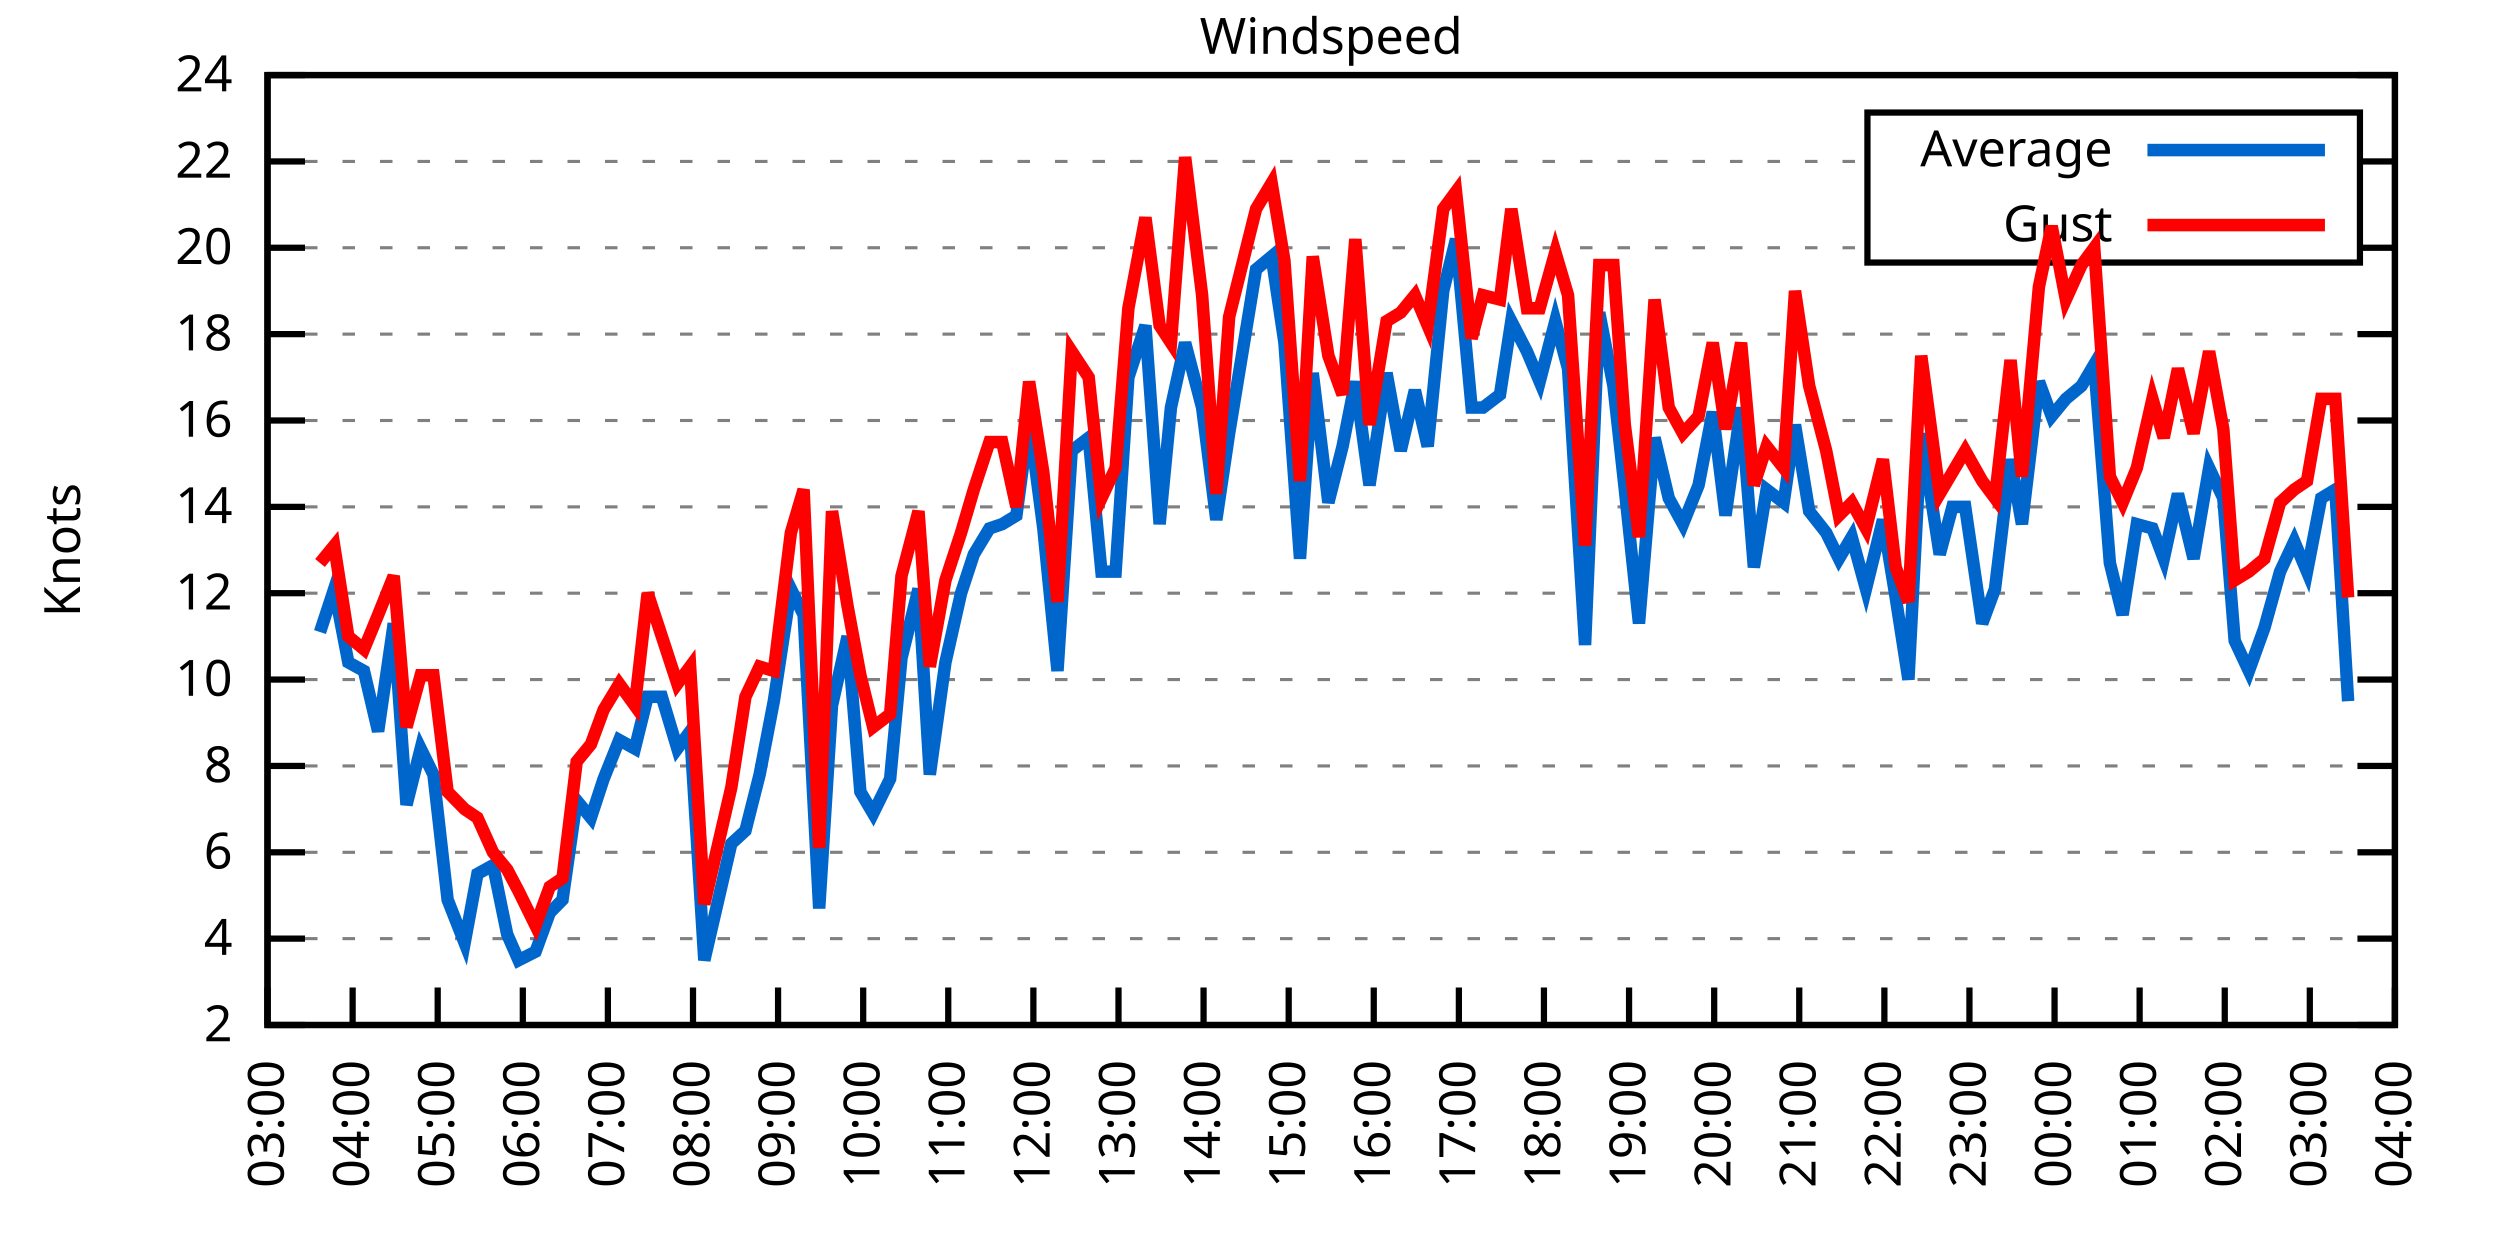
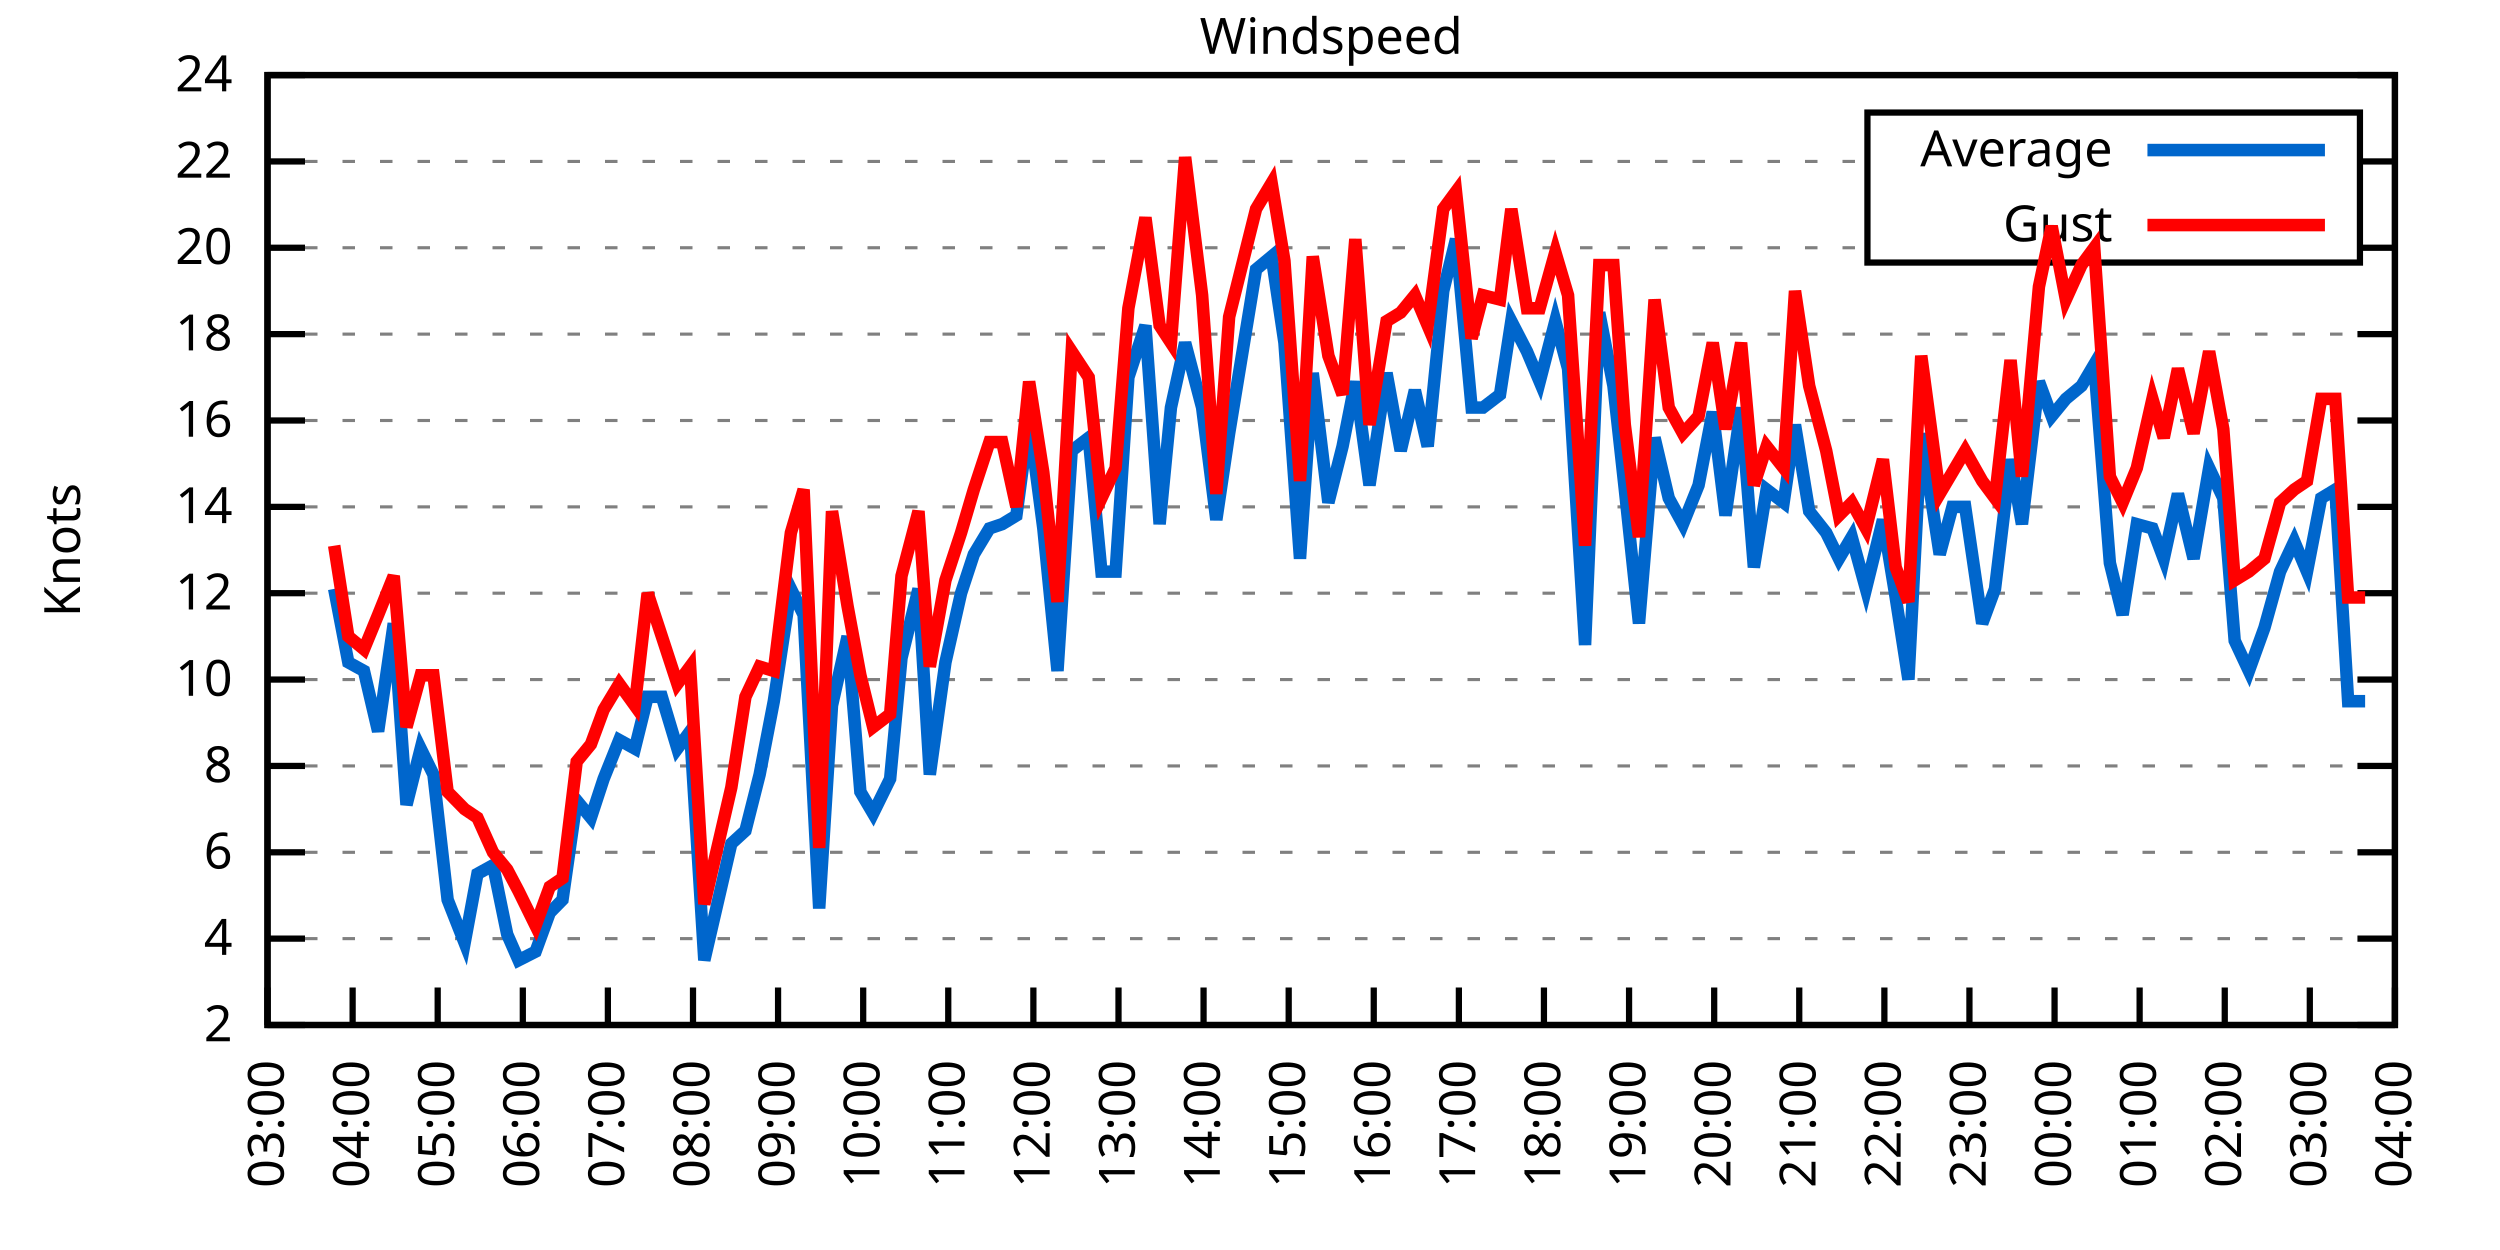
<svg xmlns="http://www.w3.org/2000/svg" xmlns:xlink="http://www.w3.org/1999/xlink" width="400" height="200" viewBox="0 0 400 200">
  <g id="gnuplot_canvas">
    <rect x="0" y="0" width="400" height="200" fill="none" />
    <defs>
      <circle id="gpDot" r="0.5" stroke-width="0.5" stroke="currentColor" />
      <path id="gpPt0" stroke-width="0.333" stroke="currentColor" d="M-1,0 h2 M0,-1 v2" />
      <path id="gpPt1" stroke-width="0.333" stroke="currentColor" d="M-1,-1 L1,1 M1,-1 L-1,1" />
      <path id="gpPt2" stroke-width="0.333" stroke="currentColor" d="M-1,0 L1,0 M0,-1 L0,1 M-1,-1 L1,1 M-1,1 L1,-1" />
      <rect id="gpPt3" stroke-width="0.333" stroke="currentColor" x="-1" y="-1" width="2" height="2" />
      <rect id="gpPt4" stroke-width="0.333" stroke="currentColor" fill="currentColor" x="-1" y="-1" width="2" height="2" />
      <circle id="gpPt5" stroke-width="0.333" stroke="currentColor" cx="0" cy="0" r="1" />
      <use xlink:href="#gpPt5" id="gpPt6" fill="currentColor" stroke="none" />
      <path id="gpPt7" stroke-width="0.333" stroke="currentColor" d="M0,-1.33 L-1.33,0.67 L1.33,0.67 z" />
      <use xlink:href="#gpPt7" id="gpPt8" fill="currentColor" stroke="none" />
      <use xlink:href="#gpPt7" id="gpPt9" stroke="currentColor" transform="rotate(180)" />
      <use xlink:href="#gpPt9" id="gpPt10" fill="currentColor" stroke="none" />
      <use xlink:href="#gpPt3" id="gpPt11" stroke="currentColor" transform="rotate(45)" />
      <use xlink:href="#gpPt11" id="gpPt12" fill="currentColor" stroke="none" />
      <path id="gpPt13" stroke-width="0.333" stroke="currentColor" d="M0,1.330 L1.265,0.411 L0.782,-1.067 L-0.782,-1.076 L-1.265,0.411 z" />
      <use xlink:href="#gpPt13" id="gpPt14" fill="currentColor" stroke="none" />
      <filter id="textbox" filterUnits="objectBoundingBox" x="0" y="0" height="1" width="1">
        <feFlood flood-color="white" flood-opacity="1" result="bgnd" />
        <feComposite in="SourceGraphic" in2="bgnd" operator="atop" />
      </filter>
      <filter id="greybox" filterUnits="objectBoundingBox" x="0" y="0" height="1" width="1">
        <feFlood flood-color="lightgrey" flood-opacity="1" result="grey" />
        <feComposite in="SourceGraphic" in2="grey" operator="atop" />
      </filter>
    </defs>
    <g fill="none" color="white" stroke="currentColor" stroke-width="1.00" stroke-linecap="butt" stroke-linejoin="miter">
</g>
    <g fill="none" color="black" stroke="currentColor" stroke-width="1.00" stroke-linecap="butt" stroke-linejoin="miter">
      <g stroke="none" shape-rendering="crispEdges">
        <polygon fill="rgb(255, 255, 255)" points="42.80,164.00 383.18,164.00 383.18,12.02 42.80,12.02 " />
      </g>
    </g>
    <g fill="none" color="black" stroke="currentColor" stroke-width="1.00" stroke-linecap="butt" stroke-linejoin="miter">
</g>
    <g fill="none" color="black" stroke="black" stroke-width="0.50" stroke-linecap="butt" stroke-linejoin="miter">
</g>
    <g fill="none" color="gray" stroke="currentColor" stroke-width="0.50" stroke-linecap="butt" stroke-linejoin="miter">
      <path stroke="gray" stroke-dasharray="2,4" class="gridline" d="M42.80,164.00 L383.19,164.00  " />
    </g>
    <g fill="none" color="gray" stroke="gray" stroke-width="1.00" stroke-linecap="butt" stroke-linejoin="miter">
</g>
    <g fill="none" color="black" stroke="currentColor" stroke-width="1.00" stroke-linecap="butt" stroke-linejoin="miter">
      <path stroke="black" d="M42.80,164.00 L48.80,164.00 M383.19,164.00 L377.19,164.00  " />
      <g transform="translate(37.20,166.60)" stroke="none" fill="black" font-family="Sans" font-size="8.00" text-anchor="end">
        <text>
          <tspan font-family="Sans"> 2</tspan>
        </text>
      </g>
    </g>
    <g fill="none" color="black" stroke="currentColor" stroke-width="1.00" stroke-linecap="butt" stroke-linejoin="miter">
</g>
    <g fill="none" color="black" stroke="black" stroke-width="0.50" stroke-linecap="butt" stroke-linejoin="miter">
</g>
    <g fill="none" color="gray" stroke="currentColor" stroke-width="0.50" stroke-linecap="butt" stroke-linejoin="miter">
      <path stroke="gray" stroke-dasharray="2,4" class="gridline" d="M42.80,150.18 L383.19,150.18  " />
    </g>
    <g fill="none" color="gray" stroke="gray" stroke-width="1.00" stroke-linecap="butt" stroke-linejoin="miter">
</g>
    <g fill="none" color="black" stroke="currentColor" stroke-width="1.00" stroke-linecap="butt" stroke-linejoin="miter">
      <path stroke="black" d="M42.80,150.18 L48.80,150.18 M383.19,150.18 L377.19,150.18  " />
      <g transform="translate(37.20,152.78)" stroke="none" fill="black" font-family="Sans" font-size="8.00" text-anchor="end">
        <text>
          <tspan font-family="Sans"> 4</tspan>
        </text>
      </g>
    </g>
    <g fill="none" color="black" stroke="currentColor" stroke-width="1.00" stroke-linecap="butt" stroke-linejoin="miter">
</g>
    <g fill="none" color="black" stroke="black" stroke-width="0.50" stroke-linecap="butt" stroke-linejoin="miter">
</g>
    <g fill="none" color="gray" stroke="currentColor" stroke-width="0.50" stroke-linecap="butt" stroke-linejoin="miter">
      <path stroke="gray" stroke-dasharray="2,4" class="gridline" d="M42.80,136.37 L383.19,136.37  " />
    </g>
    <g fill="none" color="gray" stroke="gray" stroke-width="1.00" stroke-linecap="butt" stroke-linejoin="miter">
</g>
    <g fill="none" color="black" stroke="currentColor" stroke-width="1.00" stroke-linecap="butt" stroke-linejoin="miter">
      <path stroke="black" d="M42.80,136.37 L48.80,136.37 M383.19,136.37 L377.19,136.37  " />
      <g transform="translate(37.20,138.97)" stroke="none" fill="black" font-family="Sans" font-size="8.00" text-anchor="end">
        <text>
          <tspan font-family="Sans"> 6</tspan>
        </text>
      </g>
    </g>
    <g fill="none" color="black" stroke="currentColor" stroke-width="1.00" stroke-linecap="butt" stroke-linejoin="miter">
</g>
    <g fill="none" color="black" stroke="black" stroke-width="0.50" stroke-linecap="butt" stroke-linejoin="miter">
</g>
    <g fill="none" color="gray" stroke="currentColor" stroke-width="0.50" stroke-linecap="butt" stroke-linejoin="miter">
      <path stroke="gray" stroke-dasharray="2,4" class="gridline" d="M42.80,122.55 L383.19,122.55  " />
    </g>
    <g fill="none" color="gray" stroke="gray" stroke-width="1.00" stroke-linecap="butt" stroke-linejoin="miter">
</g>
    <g fill="none" color="black" stroke="currentColor" stroke-width="1.00" stroke-linecap="butt" stroke-linejoin="miter">
      <path stroke="black" d="M42.80,122.55 L48.80,122.55 M383.19,122.55 L377.19,122.55  " />
      <g transform="translate(37.20,125.15)" stroke="none" fill="black" font-family="Sans" font-size="8.00" text-anchor="end">
        <text>
          <tspan font-family="Sans"> 8</tspan>
        </text>
      </g>
    </g>
    <g fill="none" color="black" stroke="currentColor" stroke-width="1.00" stroke-linecap="butt" stroke-linejoin="miter">
</g>
    <g fill="none" color="black" stroke="black" stroke-width="0.50" stroke-linecap="butt" stroke-linejoin="miter">
</g>
    <g fill="none" color="gray" stroke="currentColor" stroke-width="0.50" stroke-linecap="butt" stroke-linejoin="miter">
      <path stroke="gray" stroke-dasharray="2,4" class="gridline" d="M42.80,108.73 L383.19,108.73  " />
    </g>
    <g fill="none" color="gray" stroke="gray" stroke-width="1.00" stroke-linecap="butt" stroke-linejoin="miter">
</g>
    <g fill="none" color="black" stroke="currentColor" stroke-width="1.00" stroke-linecap="butt" stroke-linejoin="miter">
      <path stroke="black" d="M42.80,108.73 L48.80,108.73 M383.19,108.73 L377.19,108.73  " />
      <g transform="translate(37.20,111.33)" stroke="none" fill="black" font-family="Sans" font-size="8.00" text-anchor="end">
        <text>
          <tspan font-family="Sans"> 10</tspan>
        </text>
      </g>
    </g>
    <g fill="none" color="black" stroke="currentColor" stroke-width="1.00" stroke-linecap="butt" stroke-linejoin="miter">
</g>
    <g fill="none" color="black" stroke="black" stroke-width="0.50" stroke-linecap="butt" stroke-linejoin="miter">
</g>
    <g fill="none" color="gray" stroke="currentColor" stroke-width="0.50" stroke-linecap="butt" stroke-linejoin="miter">
      <path stroke="gray" stroke-dasharray="2,4" class="gridline" d="M42.80,94.91 L383.19,94.91  " />
    </g>
    <g fill="none" color="gray" stroke="gray" stroke-width="1.00" stroke-linecap="butt" stroke-linejoin="miter">
</g>
    <g fill="none" color="black" stroke="currentColor" stroke-width="1.00" stroke-linecap="butt" stroke-linejoin="miter">
      <path stroke="black" d="M42.80,94.91 L48.80,94.91 M383.19,94.91 L377.19,94.91  " />
      <g transform="translate(37.20,97.51)" stroke="none" fill="black" font-family="Sans" font-size="8.00" text-anchor="end">
        <text>
          <tspan font-family="Sans"> 12</tspan>
        </text>
      </g>
    </g>
    <g fill="none" color="black" stroke="currentColor" stroke-width="1.00" stroke-linecap="butt" stroke-linejoin="miter">
</g>
    <g fill="none" color="black" stroke="black" stroke-width="0.50" stroke-linecap="butt" stroke-linejoin="miter">
</g>
    <g fill="none" color="gray" stroke="currentColor" stroke-width="0.50" stroke-linecap="butt" stroke-linejoin="miter">
      <path stroke="gray" stroke-dasharray="2,4" class="gridline" d="M42.80,81.10 L383.19,81.10  " />
    </g>
    <g fill="none" color="gray" stroke="gray" stroke-width="1.00" stroke-linecap="butt" stroke-linejoin="miter">
</g>
    <g fill="none" color="black" stroke="currentColor" stroke-width="1.00" stroke-linecap="butt" stroke-linejoin="miter">
      <path stroke="black" d="M42.80,81.10 L48.80,81.10 M383.19,81.10 L377.19,81.10  " />
      <g transform="translate(37.20,83.70)" stroke="none" fill="black" font-family="Sans" font-size="8.00" text-anchor="end">
        <text>
          <tspan font-family="Sans"> 14</tspan>
        </text>
      </g>
    </g>
    <g fill="none" color="black" stroke="currentColor" stroke-width="1.00" stroke-linecap="butt" stroke-linejoin="miter">
</g>
    <g fill="none" color="black" stroke="black" stroke-width="0.50" stroke-linecap="butt" stroke-linejoin="miter">
</g>
    <g fill="none" color="gray" stroke="currentColor" stroke-width="0.50" stroke-linecap="butt" stroke-linejoin="miter">
      <path stroke="gray" stroke-dasharray="2,4" class="gridline" d="M42.80,67.28 L383.19,67.28  " />
    </g>
    <g fill="none" color="gray" stroke="gray" stroke-width="1.00" stroke-linecap="butt" stroke-linejoin="miter">
</g>
    <g fill="none" color="black" stroke="currentColor" stroke-width="1.00" stroke-linecap="butt" stroke-linejoin="miter">
      <path stroke="black" d="M42.80,67.28 L48.80,67.28 M383.19,67.28 L377.19,67.28  " />
      <g transform="translate(37.20,69.88)" stroke="none" fill="black" font-family="Sans" font-size="8.00" text-anchor="end">
        <text>
          <tspan font-family="Sans"> 16</tspan>
        </text>
      </g>
    </g>
    <g fill="none" color="black" stroke="currentColor" stroke-width="1.00" stroke-linecap="butt" stroke-linejoin="miter">
</g>
    <g fill="none" color="black" stroke="black" stroke-width="0.50" stroke-linecap="butt" stroke-linejoin="miter">
</g>
    <g fill="none" color="gray" stroke="currentColor" stroke-width="0.50" stroke-linecap="butt" stroke-linejoin="miter">
      <path stroke="gray" stroke-dasharray="2,4" class="gridline" d="M42.80,53.46 L383.19,53.46  " />
    </g>
    <g fill="none" color="gray" stroke="gray" stroke-width="1.00" stroke-linecap="butt" stroke-linejoin="miter">
</g>
    <g fill="none" color="black" stroke="currentColor" stroke-width="1.00" stroke-linecap="butt" stroke-linejoin="miter">
      <path stroke="black" d="M42.80,53.46 L48.80,53.46 M383.19,53.46 L377.19,53.46  " />
      <g transform="translate(37.20,56.06)" stroke="none" fill="black" font-family="Sans" font-size="8.00" text-anchor="end">
        <text>
          <tspan font-family="Sans"> 18</tspan>
        </text>
      </g>
    </g>
    <g fill="none" color="black" stroke="currentColor" stroke-width="1.00" stroke-linecap="butt" stroke-linejoin="miter">
</g>
    <g fill="none" color="black" stroke="black" stroke-width="0.50" stroke-linecap="butt" stroke-linejoin="miter">
</g>
    <g fill="none" color="gray" stroke="currentColor" stroke-width="0.50" stroke-linecap="butt" stroke-linejoin="miter">
      <path stroke="gray" stroke-dasharray="2,4" class="gridline" d="M42.80,39.64 L298.79,39.64 M377.59,39.64 L383.19,39.64  " />
    </g>
    <g fill="none" color="gray" stroke="gray" stroke-width="1.00" stroke-linecap="butt" stroke-linejoin="miter">
</g>
    <g fill="none" color="black" stroke="currentColor" stroke-width="1.00" stroke-linecap="butt" stroke-linejoin="miter">
      <path stroke="black" d="M42.80,39.64 L48.80,39.64 M383.19,39.64 L377.19,39.64  " />
      <g transform="translate(37.20,42.24)" stroke="none" fill="black" font-family="Sans" font-size="8.00" text-anchor="end">
        <text>
          <tspan font-family="Sans"> 20</tspan>
        </text>
      </g>
    </g>
    <g fill="none" color="black" stroke="currentColor" stroke-width="1.00" stroke-linecap="butt" stroke-linejoin="miter">
</g>
    <g fill="none" color="black" stroke="black" stroke-width="0.50" stroke-linecap="butt" stroke-linejoin="miter">
</g>
    <g fill="none" color="gray" stroke="currentColor" stroke-width="0.50" stroke-linecap="butt" stroke-linejoin="miter">
      <path stroke="gray" stroke-dasharray="2,4" class="gridline" d="M42.80,25.83 L298.79,25.83 M377.59,25.83 L383.19,25.83  " />
    </g>
    <g fill="none" color="gray" stroke="gray" stroke-width="1.00" stroke-linecap="butt" stroke-linejoin="miter">
</g>
    <g fill="none" color="black" stroke="currentColor" stroke-width="1.00" stroke-linecap="butt" stroke-linejoin="miter">
      <path stroke="black" d="M42.80,25.83 L48.80,25.83 M383.19,25.83 L377.19,25.83  " />
      <g transform="translate(37.20,28.43)" stroke="none" fill="black" font-family="Sans" font-size="8.00" text-anchor="end">
        <text>
          <tspan font-family="Sans"> 22</tspan>
        </text>
      </g>
    </g>
    <g fill="none" color="black" stroke="currentColor" stroke-width="1.00" stroke-linecap="butt" stroke-linejoin="miter">
</g>
    <g fill="none" color="black" stroke="black" stroke-width="0.50" stroke-linecap="butt" stroke-linejoin="miter">
</g>
    <g fill="none" color="gray" stroke="currentColor" stroke-width="0.50" stroke-linecap="butt" stroke-linejoin="miter">
      <path stroke="gray" stroke-dasharray="2,4" class="gridline" d="M42.80,12.01 L383.19,12.01  " />
    </g>
    <g fill="none" color="gray" stroke="gray" stroke-width="1.00" stroke-linecap="butt" stroke-linejoin="miter">
</g>
    <g fill="none" color="black" stroke="currentColor" stroke-width="1.00" stroke-linecap="butt" stroke-linejoin="miter">
      <path stroke="black" d="M42.80,12.01 L48.80,12.01 M383.19,12.01 L377.19,12.01  " />
      <g transform="translate(37.20,14.61)" stroke="none" fill="black" font-family="Sans" font-size="8.00" text-anchor="end">
        <text>
          <tspan font-family="Sans"> 24</tspan>
        </text>
      </g>
    </g>
    <g fill="none" color="black" stroke="currentColor" stroke-width="1.00" stroke-linecap="butt" stroke-linejoin="miter">
      <path stroke="black" d="M42.80,164.00 L42.80,158.00  " />
      <g transform="translate(45.40,169.60) rotate(270.00)" stroke="none" fill="black" font-family="Sans" font-size="8.00" text-anchor="end">
        <text>
          <tspan font-family="Sans">03:00</tspan>
        </text>
      </g>
    </g>
    <g fill="none" color="black" stroke="currentColor" stroke-width="1.00" stroke-linecap="butt" stroke-linejoin="miter">
      <path stroke="black" d="M56.42,164.00 L56.42,158.00  " />
      <g transform="translate(59.02,169.60) rotate(270.00)" stroke="none" fill="black" font-family="Sans" font-size="8.00" text-anchor="end">
        <text>
          <tspan font-family="Sans">04:00</tspan>
        </text>
      </g>
    </g>
    <g fill="none" color="black" stroke="currentColor" stroke-width="1.00" stroke-linecap="butt" stroke-linejoin="miter">
      <path stroke="black" d="M70.03,164.00 L70.03,158.00  " />
      <g transform="translate(72.63,169.60) rotate(270.00)" stroke="none" fill="black" font-family="Sans" font-size="8.00" text-anchor="end">
        <text>
          <tspan font-family="Sans">05:00</tspan>
        </text>
      </g>
    </g>
    <g fill="none" color="black" stroke="currentColor" stroke-width="1.00" stroke-linecap="butt" stroke-linejoin="miter">
      <path stroke="black" d="M83.65,164.00 L83.65,158.00  " />
      <g transform="translate(86.25,169.60) rotate(270.00)" stroke="none" fill="black" font-family="Sans" font-size="8.00" text-anchor="end">
        <text>
          <tspan font-family="Sans">06:00</tspan>
        </text>
      </g>
    </g>
    <g fill="none" color="black" stroke="currentColor" stroke-width="1.00" stroke-linecap="butt" stroke-linejoin="miter">
      <path stroke="black" d="M97.26,164.00 L97.26,158.00  " />
      <g transform="translate(99.86,169.60) rotate(270.00)" stroke="none" fill="black" font-family="Sans" font-size="8.00" text-anchor="end">
        <text>
          <tspan font-family="Sans">07:00</tspan>
        </text>
      </g>
    </g>
    <g fill="none" color="black" stroke="currentColor" stroke-width="1.00" stroke-linecap="butt" stroke-linejoin="miter">
      <path stroke="black" d="M110.88,164.00 L110.88,158.00  " />
      <g transform="translate(113.48,169.60) rotate(270.00)" stroke="none" fill="black" font-family="Sans" font-size="8.00" text-anchor="end">
        <text>
          <tspan font-family="Sans">08:00</tspan>
        </text>
      </g>
    </g>
    <g fill="none" color="black" stroke="currentColor" stroke-width="1.00" stroke-linecap="butt" stroke-linejoin="miter">
      <path stroke="black" d="M124.49,164.00 L124.49,158.00  " />
      <g transform="translate(127.09,169.60) rotate(270.00)" stroke="none" fill="black" font-family="Sans" font-size="8.00" text-anchor="end">
        <text>
          <tspan font-family="Sans">09:00</tspan>
        </text>
      </g>
    </g>
    <g fill="none" color="black" stroke="currentColor" stroke-width="1.00" stroke-linecap="butt" stroke-linejoin="miter">
      <path stroke="black" d="M138.11,164.00 L138.11,158.00  " />
      <g transform="translate(140.71,169.60) rotate(270.00)" stroke="none" fill="black" font-family="Sans" font-size="8.00" text-anchor="end">
        <text>
          <tspan font-family="Sans">10:00</tspan>
        </text>
      </g>
    </g>
    <g fill="none" color="black" stroke="currentColor" stroke-width="1.00" stroke-linecap="butt" stroke-linejoin="miter">
      <path stroke="black" d="M151.72,164.00 L151.72,158.00  " />
      <g transform="translate(154.32,169.60) rotate(270.00)" stroke="none" fill="black" font-family="Sans" font-size="8.00" text-anchor="end">
        <text>
          <tspan font-family="Sans">11:00</tspan>
        </text>
      </g>
    </g>
    <g fill="none" color="black" stroke="currentColor" stroke-width="1.00" stroke-linecap="butt" stroke-linejoin="miter">
      <path stroke="black" d="M165.34,164.00 L165.34,158.00  " />
      <g transform="translate(167.94,169.60) rotate(270.00)" stroke="none" fill="black" font-family="Sans" font-size="8.00" text-anchor="end">
        <text>
          <tspan font-family="Sans">12:00</tspan>
        </text>
      </g>
    </g>
    <g fill="none" color="black" stroke="currentColor" stroke-width="1.00" stroke-linecap="butt" stroke-linejoin="miter">
      <path stroke="black" d="M178.96,164.00 L178.96,158.00  " />
      <g transform="translate(181.56,169.60) rotate(270.00)" stroke="none" fill="black" font-family="Sans" font-size="8.00" text-anchor="end">
        <text>
          <tspan font-family="Sans">13:00</tspan>
        </text>
      </g>
    </g>
    <g fill="none" color="black" stroke="currentColor" stroke-width="1.00" stroke-linecap="butt" stroke-linejoin="miter">
      <path stroke="black" d="M192.57,164.00 L192.57,158.00  " />
      <g transform="translate(195.17,169.60) rotate(270.00)" stroke="none" fill="black" font-family="Sans" font-size="8.00" text-anchor="end">
        <text>
          <tspan font-family="Sans">14:00</tspan>
        </text>
      </g>
    </g>
    <g fill="none" color="black" stroke="currentColor" stroke-width="1.00" stroke-linecap="butt" stroke-linejoin="miter">
      <path stroke="black" d="M206.19,164.00 L206.19,158.00  " />
      <g transform="translate(208.79,169.60) rotate(270.00)" stroke="none" fill="black" font-family="Sans" font-size="8.00" text-anchor="end">
        <text>
          <tspan font-family="Sans">15:00</tspan>
        </text>
      </g>
    </g>
    <g fill="none" color="black" stroke="currentColor" stroke-width="1.00" stroke-linecap="butt" stroke-linejoin="miter">
      <path stroke="black" d="M219.80,164.00 L219.80,158.00  " />
      <g transform="translate(222.40,169.60) rotate(270.00)" stroke="none" fill="black" font-family="Sans" font-size="8.00" text-anchor="end">
        <text>
          <tspan font-family="Sans">16:00</tspan>
        </text>
      </g>
    </g>
    <g fill="none" color="black" stroke="currentColor" stroke-width="1.00" stroke-linecap="butt" stroke-linejoin="miter">
      <path stroke="black" d="M233.42,164.00 L233.42,158.00  " />
      <g transform="translate(236.02,169.60) rotate(270.00)" stroke="none" fill="black" font-family="Sans" font-size="8.00" text-anchor="end">
        <text>
          <tspan font-family="Sans">17:00</tspan>
        </text>
      </g>
    </g>
    <g fill="none" color="black" stroke="currentColor" stroke-width="1.00" stroke-linecap="butt" stroke-linejoin="miter">
      <path stroke="black" d="M247.03,164.00 L247.03,158.00  " />
      <g transform="translate(249.63,169.60) rotate(270.00)" stroke="none" fill="black" font-family="Sans" font-size="8.00" text-anchor="end">
        <text>
          <tspan font-family="Sans">18:00</tspan>
        </text>
      </g>
    </g>
    <g fill="none" color="black" stroke="currentColor" stroke-width="1.00" stroke-linecap="butt" stroke-linejoin="miter">
      <path stroke="black" d="M260.65,164.00 L260.65,158.00  " />
      <g transform="translate(263.25,169.60) rotate(270.00)" stroke="none" fill="black" font-family="Sans" font-size="8.00" text-anchor="end">
        <text>
          <tspan font-family="Sans">19:00</tspan>
        </text>
      </g>
    </g>
    <g fill="none" color="black" stroke="currentColor" stroke-width="1.00" stroke-linecap="butt" stroke-linejoin="miter">
      <path stroke="black" d="M274.27,164.00 L274.27,158.00  " />
      <g transform="translate(276.87,169.60) rotate(270.00)" stroke="none" fill="black" font-family="Sans" font-size="8.00" text-anchor="end">
        <text>
          <tspan font-family="Sans">20:00</tspan>
        </text>
      </g>
    </g>
    <g fill="none" color="black" stroke="currentColor" stroke-width="1.00" stroke-linecap="butt" stroke-linejoin="miter">
      <path stroke="black" d="M287.88,164.00 L287.88,158.00  " />
      <g transform="translate(290.48,169.60) rotate(270.00)" stroke="none" fill="black" font-family="Sans" font-size="8.00" text-anchor="end">
        <text>
          <tspan font-family="Sans">21:00</tspan>
        </text>
      </g>
    </g>
    <g fill="none" color="black" stroke="currentColor" stroke-width="1.00" stroke-linecap="butt" stroke-linejoin="miter">
      <path stroke="black" d="M301.50,164.00 L301.50,158.00  " />
      <g transform="translate(304.10,169.60) rotate(270.00)" stroke="none" fill="black" font-family="Sans" font-size="8.00" text-anchor="end">
        <text>
          <tspan font-family="Sans">22:00</tspan>
        </text>
      </g>
    </g>
    <g fill="none" color="black" stroke="currentColor" stroke-width="1.00" stroke-linecap="butt" stroke-linejoin="miter">
      <path stroke="black" d="M315.11,164.00 L315.11,158.00  " />
      <g transform="translate(317.71,169.60) rotate(270.00)" stroke="none" fill="black" font-family="Sans" font-size="8.00" text-anchor="end">
        <text>
          <tspan font-family="Sans">23:00</tspan>
        </text>
      </g>
    </g>
    <g fill="none" color="black" stroke="currentColor" stroke-width="1.00" stroke-linecap="butt" stroke-linejoin="miter">
      <path stroke="black" d="M328.73,164.00 L328.73,158.00  " />
      <g transform="translate(331.33,169.60) rotate(270.00)" stroke="none" fill="black" font-family="Sans" font-size="8.00" text-anchor="end">
        <text>
          <tspan font-family="Sans">00:00</tspan>
        </text>
      </g>
    </g>
    <g fill="none" color="black" stroke="currentColor" stroke-width="1.00" stroke-linecap="butt" stroke-linejoin="miter">
      <path stroke="black" d="M342.34,164.00 L342.34,158.00  " />
      <g transform="translate(344.94,169.60) rotate(270.00)" stroke="none" fill="black" font-family="Sans" font-size="8.00" text-anchor="end">
        <text>
          <tspan font-family="Sans">01:00</tspan>
        </text>
      </g>
    </g>
    <g fill="none" color="black" stroke="currentColor" stroke-width="1.00" stroke-linecap="butt" stroke-linejoin="miter">
      <path stroke="black" d="M355.96,164.00 L355.96,158.00  " />
      <g transform="translate(358.56,169.60) rotate(270.00)" stroke="none" fill="black" font-family="Sans" font-size="8.00" text-anchor="end">
        <text>
          <tspan font-family="Sans">02:00</tspan>
        </text>
      </g>
    </g>
    <g fill="none" color="black" stroke="currentColor" stroke-width="1.00" stroke-linecap="butt" stroke-linejoin="miter">
      <path stroke="black" d="M369.57,164.00 L369.57,158.00  " />
      <g transform="translate(372.17,169.60) rotate(270.00)" stroke="none" fill="black" font-family="Sans" font-size="8.00" text-anchor="end">
        <text>
          <tspan font-family="Sans">03:00</tspan>
        </text>
      </g>
    </g>
    <g fill="none" color="black" stroke="currentColor" stroke-width="1.00" stroke-linecap="butt" stroke-linejoin="miter">
      <path stroke="black" d="M383.19,164.00 L383.19,158.00  " />
      <g transform="translate(385.79,169.60) rotate(270.00)" stroke="none" fill="black" font-family="Sans" font-size="8.00" text-anchor="end">
        <text>
          <tspan font-family="Sans">04:00</tspan>
        </text>
      </g>
    </g>
    <g fill="none" color="black" stroke="currentColor" stroke-width="1.00" stroke-linecap="butt" stroke-linejoin="miter">
</g>
    <g fill="none" color="black" stroke="currentColor" stroke-width="1.00" stroke-linecap="butt" stroke-linejoin="miter">
      <path stroke="black" d="M42.80,12.01 L42.80,164.00 L383.19,164.00 L383.19,12.01 L42.80,12.01 Z  " />
    </g>
    <g fill="none" color="black" stroke="currentColor" stroke-width="1.00" stroke-linecap="butt" stroke-linejoin="miter">
</g>
    <g fill="none" color="black" stroke="currentColor" stroke-width="1.00" stroke-linecap="butt" stroke-linejoin="miter">
      <path stroke="black" d="M298.79,42.01 L298.79,18.01 L377.59,18.01 L377.59,42.01 L298.79,42.01 Z  " />
    </g>
    <g id="Windspeed_plot_1">
      <g fill="none" color="white" stroke="black" stroke-width="2.00" stroke-linecap="butt" stroke-linejoin="miter">
</g>
      <g fill="none" color="black" stroke="currentColor" stroke-width="2.00" stroke-linecap="butt" stroke-linejoin="miter">
        <g transform="translate(337.99,26.61)" stroke="none" fill="black" font-family="Sans" font-size="8.00" text-anchor="end">
          <text>
            <tspan font-family="Sans">Average</tspan>
          </text>
        </g>
      </g>
      <g fill="none" color="black" stroke="currentColor" stroke-width="2.00" stroke-linecap="butt" stroke-linejoin="miter">
-         <path stroke="rgb(  0, 102, 204)" d="M343.59,24.01 L371.99,24.01 M51.20,101.13 L53.47,94.22 L55.73,105.97 L58.23,107.35 L60.50,117.02 L63.00,99.75   L65.04,128.77 L67.31,119.78 L69.35,123.93 L71.62,143.96 L74.34,150.87 L76.39,139.82 L78.88,138.44 L81.15,149.49   L82.97,153.64 L85.69,152.26 L87.96,146.04 L90.00,143.96 L92.27,128.08 L94.54,130.84 L96.58,124.62 L99.08,118.40   L101.57,119.78 L103.62,111.49 L105.89,111.49 L108.38,119.78 L110.42,117.02 L112.69,153.64 L117.01,134.98 L119.27,132.91   L121.54,123.93 L123.81,112.19 L126.54,94.22 L128.58,98.37 L131.07,145.35 L133.12,112.88 L135.61,101.82 L137.66,126.69   L139.70,130.15 L142.42,124.62 L144.24,105.28 L146.96,94.22 L148.77,123.93 L151.27,105.97 L153.77,94.91 L155.81,88.70   L158.31,84.55 L160.35,83.86 L162.62,82.48 L164.66,67.28 L166.93,84.55 L169.20,107.35 L171.47,72.12 L174.19,70.04   L176.23,91.46 L178.50,91.46 L180.54,60.37 L183.27,52.08 L185.54,83.86 L187.35,65.21 L189.62,54.84 L192.34,65.21   L194.61,83.17 L196.66,69.35 L200.97,43.10 L203.46,41.03 L205.51,54.84 L208.00,89.39 L210.04,59.68 L212.54,80.41   L214.81,71.42 L216.85,61.06 L219.12,77.64 L221.85,59.68 L224.11,72.12 L226.38,62.44 L228.43,71.42 L230.92,46.55   L232.96,38.26 L235.46,65.21 L237.28,65.21 L240.00,63.13 L241.81,51.39 L244.31,56.23 L246.35,61.06 L248.85,51.39   L250.89,58.99 L253.61,103.20 L255.88,50.01 L258.15,61.75 L259.97,78.33 L262.24,99.75 L264.73,70.04 L267.00,79.71   L269.27,83.86 L271.77,77.64 L274.04,65.90 L276.08,82.48 L278.58,65.21 L280.62,90.77 L282.66,78.33 L285.38,80.41   L287.20,67.97 L289.47,81.79 L292.19,85.24 L294.23,89.39 L296.28,85.93 L298.55,94.22 L301.27,83.17 L303.31,95.60   L305.35,108.73 L307.40,69.35 L310.35,88.70 L312.39,81.10 L314.43,81.10 L317.15,99.75 L319.20,94.22 L321.69,73.50   L323.51,83.86 L326.23,61.06 L328.27,66.59 L330.54,63.82 L333.04,61.75 L335.08,58.30 L337.58,90.08 L339.62,98.37   L341.89,83.86 L344.39,84.55 L346.20,89.39 L348.47,79.02 L350.97,89.39 L353.46,74.88 L355.73,79.71 L357.55,102.51   L359.82,107.35 L362.31,100.44 L364.81,91.46 L367.08,86.62 L369.12,91.46 L371.39,79.71 L373.66,78.33 L375.70,112.19    " />
+         <path stroke="rgb(  0, 102, 204)" d="M343.59,24.01 L371.99,24.01 M53.47,94.22 L55.73,105.97 L58.23,107.35 L60.50,117.02 L63.00,99.75 L65.04,128.77   L67.31,119.78 L69.35,123.93 L71.62,143.96 L74.34,150.87 L76.39,139.82 L78.88,138.44 L81.15,149.49 L82.97,153.64   L85.69,152.26 L87.96,146.04 L90.00,143.96 L92.27,128.08 L94.54,130.84 L96.58,124.62 L99.08,118.40 L101.57,119.78   L103.62,111.49 L105.89,111.49 L108.38,119.78 L110.42,117.02 L112.69,153.64 L117.01,134.98 L119.27,132.91 L121.54,123.93   L123.81,112.19 L126.54,94.22 L128.58,98.37 L131.07,145.35 L133.12,112.88 L135.61,101.82 L137.66,126.69 L139.70,130.15   L142.42,124.62 L144.24,105.28 L146.96,94.22 L148.77,123.93 L151.27,105.97 L153.77,94.91 L155.81,88.70 L158.31,84.55   L160.35,83.86 L162.62,82.48 L164.66,67.28 L166.93,84.55 L169.20,107.35 L171.47,72.12 L174.19,70.04 L176.23,91.46   L178.50,91.46 L180.54,60.37 L183.27,52.08 L185.54,83.86 L187.35,65.21 L189.62,54.84 L192.34,65.21 L194.61,83.17   L196.66,69.35 L200.97,43.10 L203.46,41.03 L205.51,54.84 L208.00,89.39 L210.04,59.68 L212.54,80.41 L214.81,71.42   L216.85,61.06 L219.12,77.64 L221.85,59.68 L224.11,72.12 L226.38,62.44 L228.43,71.42 L230.92,46.55 L232.96,38.26   L235.46,65.21 L237.28,65.21 L240.00,63.13 L241.81,51.39 L244.31,56.23 L246.35,61.06 L248.85,51.39 L250.89,58.99   L253.61,103.20 L255.88,50.01 L258.15,61.75 L259.97,78.33 L262.24,99.75 L264.73,70.04 L267.00,79.71 L269.27,83.86   L271.77,77.64 L274.04,65.90 L276.08,82.48 L278.58,65.21 L280.62,90.77 L282.66,78.33 L285.38,80.41 L287.20,67.97   L289.47,81.79 L292.19,85.24 L294.23,89.39 L296.28,85.93 L298.55,94.22 L301.27,83.17 L303.31,95.60 L305.35,108.73   L307.40,69.35 L310.35,88.70 L312.39,81.10 L314.43,81.10 L317.15,99.75 L319.20,94.22 L321.69,73.50 L323.51,83.86   L326.23,61.06 L328.27,66.59 L330.54,63.82 L333.04,61.75 L335.08,58.30 L337.58,90.08 L339.62,98.37 L341.89,83.86   L344.39,84.55 L346.20,89.39 L348.47,79.02 L350.97,89.39 L353.46,74.88 L355.73,79.71 L357.55,102.51 L359.82,107.35   L362.31,100.44 L364.81,91.46 L367.08,86.62 L369.12,91.46 L371.39,79.71 L373.66,78.33 L375.70,112.19 L378.42,112.19    " />
      </g>
    </g>
    <g id="Windspeed_plot_2">
      <g fill="none" color="black" stroke="currentColor" stroke-width="2.00" stroke-linecap="butt" stroke-linejoin="miter">
        <g transform="translate(337.99,38.61)" stroke="none" fill="black" font-family="Sans" font-size="8.00" text-anchor="end">
          <text>
            <tspan font-family="Sans">Gust</tspan>
          </text>
        </g>
      </g>
      <g fill="none" color="black" stroke="currentColor" stroke-width="2.00" stroke-linecap="butt" stroke-linejoin="miter">
-         <path stroke="rgb(255,   0,   0)" d="M343.59,36.01 L371.99,36.01 M51.20,90.08 L53.47,87.31 L55.73,101.82 L58.23,103.89 L60.50,98.37 L63.00,92.15   L65.04,116.33 L67.31,108.04 L69.35,108.04 L71.62,126.69 L74.34,129.46 L76.39,130.84 L78.88,136.37 L81.15,139.13   L82.97,142.58 L85.69,148.11 L87.96,141.89 L90.00,140.51 L92.27,121.86 L94.54,119.09 L96.58,113.57 L99.08,109.42   L101.57,112.88 L103.62,94.91 L105.89,101.82 L108.38,109.42 L110.42,106.66 L112.69,144.66 L117.01,126.00 L119.27,111.49   L121.54,106.66 L123.81,107.35 L126.54,85.24 L128.58,78.33 L131.07,135.67 L133.12,81.79 L135.61,96.99 L137.66,108.04   L139.70,116.33 L142.42,114.26 L144.24,92.15 L146.96,81.79 L148.77,106.66 L151.27,92.84 L153.77,85.24 L155.81,78.33   L158.31,70.73 L160.35,70.73 L162.62,81.10 L164.66,61.06 L166.93,75.57 L169.20,96.30 L171.47,56.23 L174.19,60.37   L176.23,79.71 L178.50,74.88 L180.54,49.32 L183.27,34.81 L185.54,52.08 L187.35,54.84 L189.62,25.14 L192.34,47.24   L194.61,79.02 L196.66,50.70 L200.97,33.43 L203.46,29.28 L205.51,41.72 L208.00,76.95 L210.04,41.03 L212.54,56.92   L214.81,63.13 L216.85,38.26 L219.12,67.97 L221.85,51.39 L224.11,50.01 L226.38,47.24 L228.43,52.08 L230.92,33.43   L232.96,30.66 L235.46,54.15 L237.28,47.24 L240.00,47.93 L241.81,33.43 L244.31,49.32 L246.35,49.32 L248.85,40.34   L250.89,47.24 L253.61,87.31 L255.88,42.41 L258.15,42.41 L259.97,67.97 L262.24,85.93 L264.73,47.93 L267.00,65.21   L269.27,69.35 L271.77,66.59 L274.04,54.84 L276.08,68.66 L278.58,54.84 L280.62,77.64 L282.66,71.42 L285.38,74.88   L287.20,46.55 L289.47,61.75 L292.19,72.12 L294.23,82.48 L296.28,80.41 L298.55,84.55 L301.27,73.50 L303.31,90.77   L305.35,96.30 L307.40,56.92 L310.35,79.02 L312.39,75.57 L314.43,72.12 L317.15,76.95 L319.20,79.71 L321.69,57.61   L323.51,76.26 L326.23,45.86 L328.27,36.19 L330.54,47.93 L333.04,42.41 L335.08,39.64 L337.58,76.26 L339.62,80.41   L341.89,74.88 L344.39,63.82 L346.20,70.04 L348.47,58.99 L350.97,69.35 L353.46,56.23 L355.73,68.66 L357.55,92.84   L359.82,91.46 L362.31,89.39 L364.81,80.41 L367.08,78.33 L369.12,76.95 L371.39,63.82 L373.66,63.82 L375.70,95.60    " />
+         <path stroke="rgb(255,   0,   0)" d="M343.59,36.01 L371.99,36.01 M53.47,87.31 L55.73,101.82 L58.23,103.89 L60.50,98.37 L63.00,92.15 L65.04,116.33   L67.31,108.04 L69.35,108.04 L71.62,126.69 L74.34,129.46 L76.39,130.84 L78.88,136.37 L81.15,139.13 L82.97,142.58   L85.69,148.11 L87.96,141.89 L90.00,140.51 L92.27,121.86 L94.54,119.09 L96.58,113.57 L99.08,109.42 L101.57,112.88   L103.62,94.91 L105.89,101.82 L108.38,109.42 L110.42,106.66 L112.69,144.66 L117.01,126.00 L119.27,111.49 L121.54,106.66   L123.81,107.35 L126.54,85.24 L128.58,78.33 L131.07,135.67 L133.12,81.79 L135.61,96.99 L137.66,108.04 L139.70,116.33   L142.42,114.26 L144.24,92.15 L146.96,81.79 L148.77,106.66 L151.27,92.84 L153.77,85.24 L155.81,78.33 L158.31,70.73   L160.35,70.73 L162.62,81.10 L164.66,61.06 L166.93,75.57 L169.20,96.30 L171.47,56.23 L174.19,60.37 L176.23,79.71   L178.50,74.88 L180.54,49.32 L183.27,34.81 L185.54,52.08 L187.35,54.84 L189.62,25.14 L192.34,47.24 L194.61,79.02   L196.66,50.70 L200.97,33.43 L203.46,29.28 L205.51,41.72 L208.00,76.95 L210.04,41.03 L212.54,56.92 L214.81,63.13   L216.85,38.26 L219.12,67.97 L221.85,51.39 L224.11,50.01 L226.38,47.24 L228.43,52.08 L230.92,33.43 L232.96,30.66   L235.46,54.15 L237.28,47.24 L240.00,47.93 L241.81,33.43 L244.31,49.32 L246.35,49.32 L248.85,40.34 L250.89,47.24   L253.61,87.31 L255.88,42.41 L258.15,42.41 L259.97,67.97 L262.24,85.93 L264.73,47.93 L267.00,65.21 L269.27,69.35   L271.77,66.59 L274.04,54.84 L276.08,68.66 L278.58,54.84 L280.62,77.64 L282.66,71.42 L285.38,74.88 L287.20,46.55   L289.47,61.75 L292.19,72.12 L294.23,82.48 L296.28,80.41 L298.55,84.55 L301.27,73.50 L303.31,90.77 L305.35,96.30   L307.40,56.92 L310.35,79.02 L312.39,75.57 L314.43,72.12 L317.15,76.95 L319.20,79.71 L321.69,57.61 L323.51,76.26   L326.23,45.86 L328.27,36.19 L330.54,47.93 L333.04,42.41 L335.08,39.64 L337.58,76.26 L339.62,80.41 L341.89,74.88   L344.39,63.82 L346.20,70.04 L348.47,58.99 L350.97,69.35 L353.46,56.23 L355.73,68.66 L357.55,92.84 L359.82,91.46   L362.31,89.39 L364.81,80.41 L367.08,78.33 L369.12,76.95 L371.39,63.82 L373.66,63.82 L375.70,95.60 L378.42,95.60    " />
      </g>
    </g>
    <g fill="none" color="black" stroke="currentColor" stroke-width="2.00" stroke-linecap="butt" stroke-linejoin="miter">
</g>
    <g fill="none" color="black" stroke="black" stroke-width="1.00" stroke-linecap="butt" stroke-linejoin="miter">
</g>
    <g fill="none" color="black" stroke="currentColor" stroke-width="1.00" stroke-linecap="butt" stroke-linejoin="miter">
      <path stroke="black" d="M42.80,12.01 L42.80,164.00 L383.19,164.00 L383.19,12.01 L42.80,12.01 Z  " />
      <g transform="translate(12.80,88.01) rotate(270.00)" stroke="none" fill="black" font-family="Sans" font-size="8.00" text-anchor="middle">
        <text>
          <tspan font-family="Sans">Knots</tspan>
        </text>
      </g>
    </g>
    <g fill="none" color="black" stroke="currentColor" stroke-width="1.00" stroke-linecap="butt" stroke-linejoin="miter">
</g>
    <g fill="none" color="black" stroke="currentColor" stroke-width="1.00" stroke-linecap="butt" stroke-linejoin="miter">
      <g transform="translate(212.99,8.61)" stroke="none" fill="black" font-family="Sans" font-size="8.00" text-anchor="middle">
        <text>
          <tspan font-family="Sans">Windspeed</tspan>
        </text>
      </g>
    </g>
    <g fill="none" color="black" stroke="currentColor" stroke-width="1.00" stroke-linecap="butt" stroke-linejoin="miter">
</g>
  </g>
</svg>
